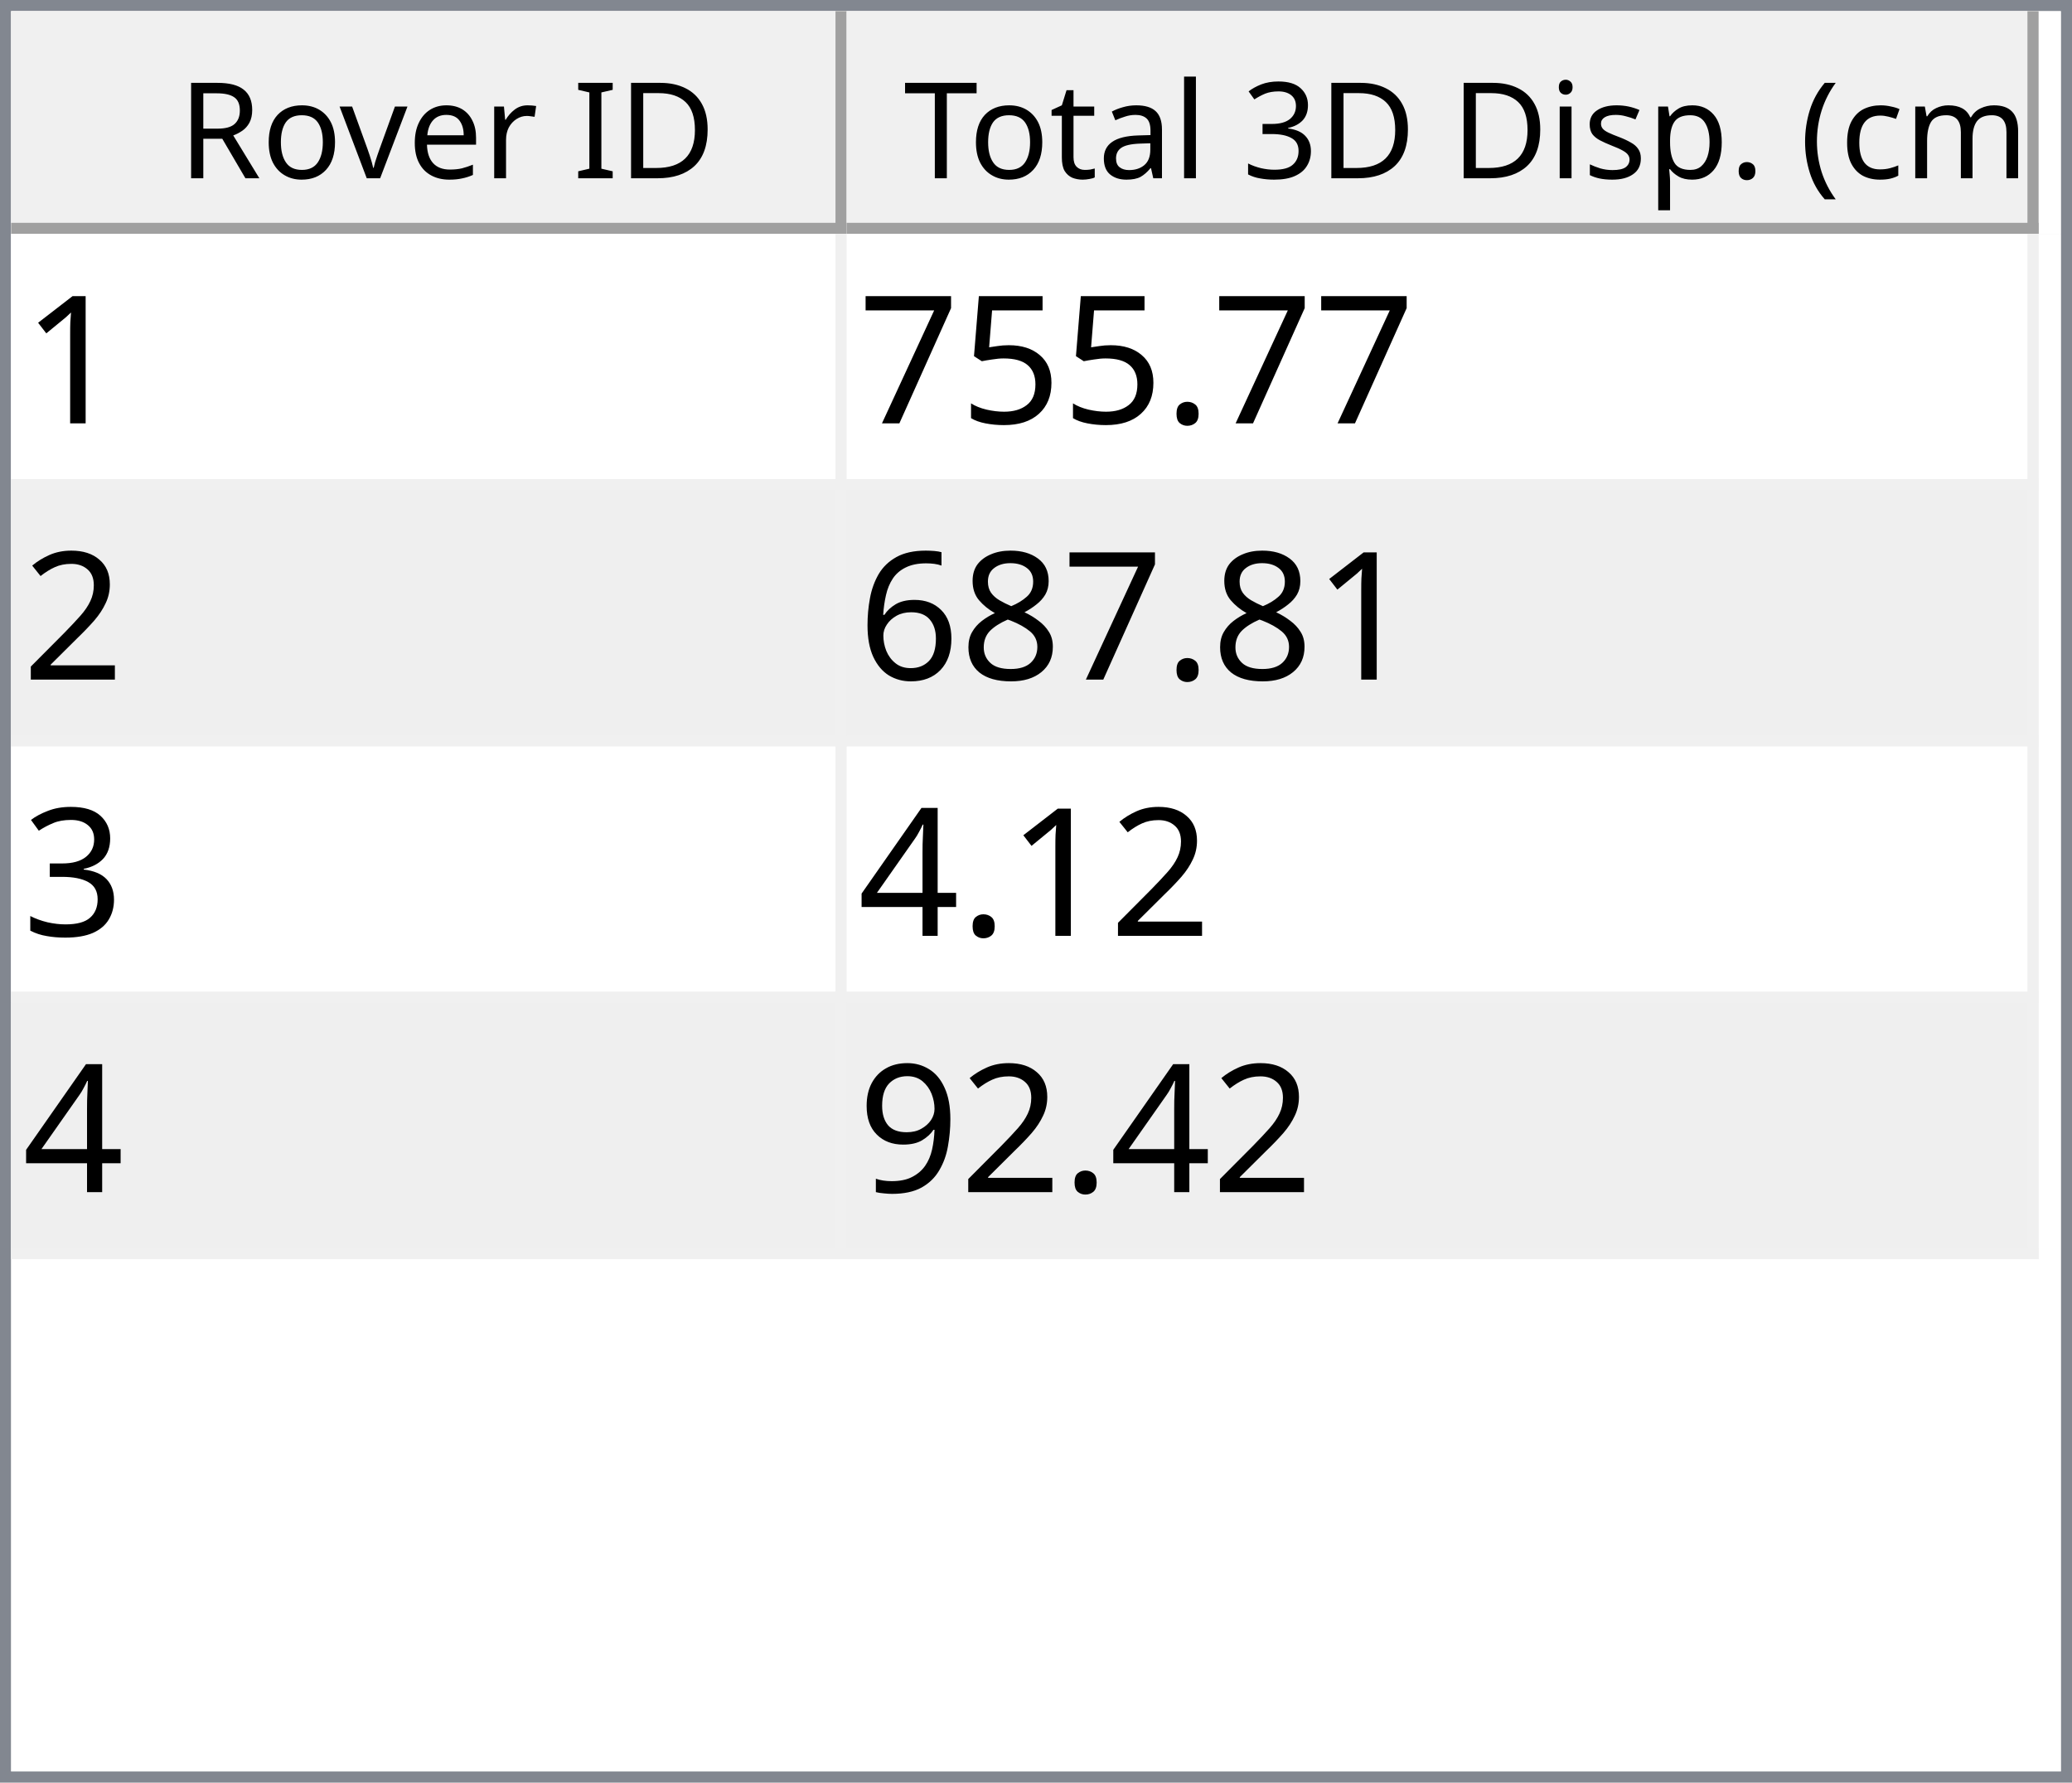
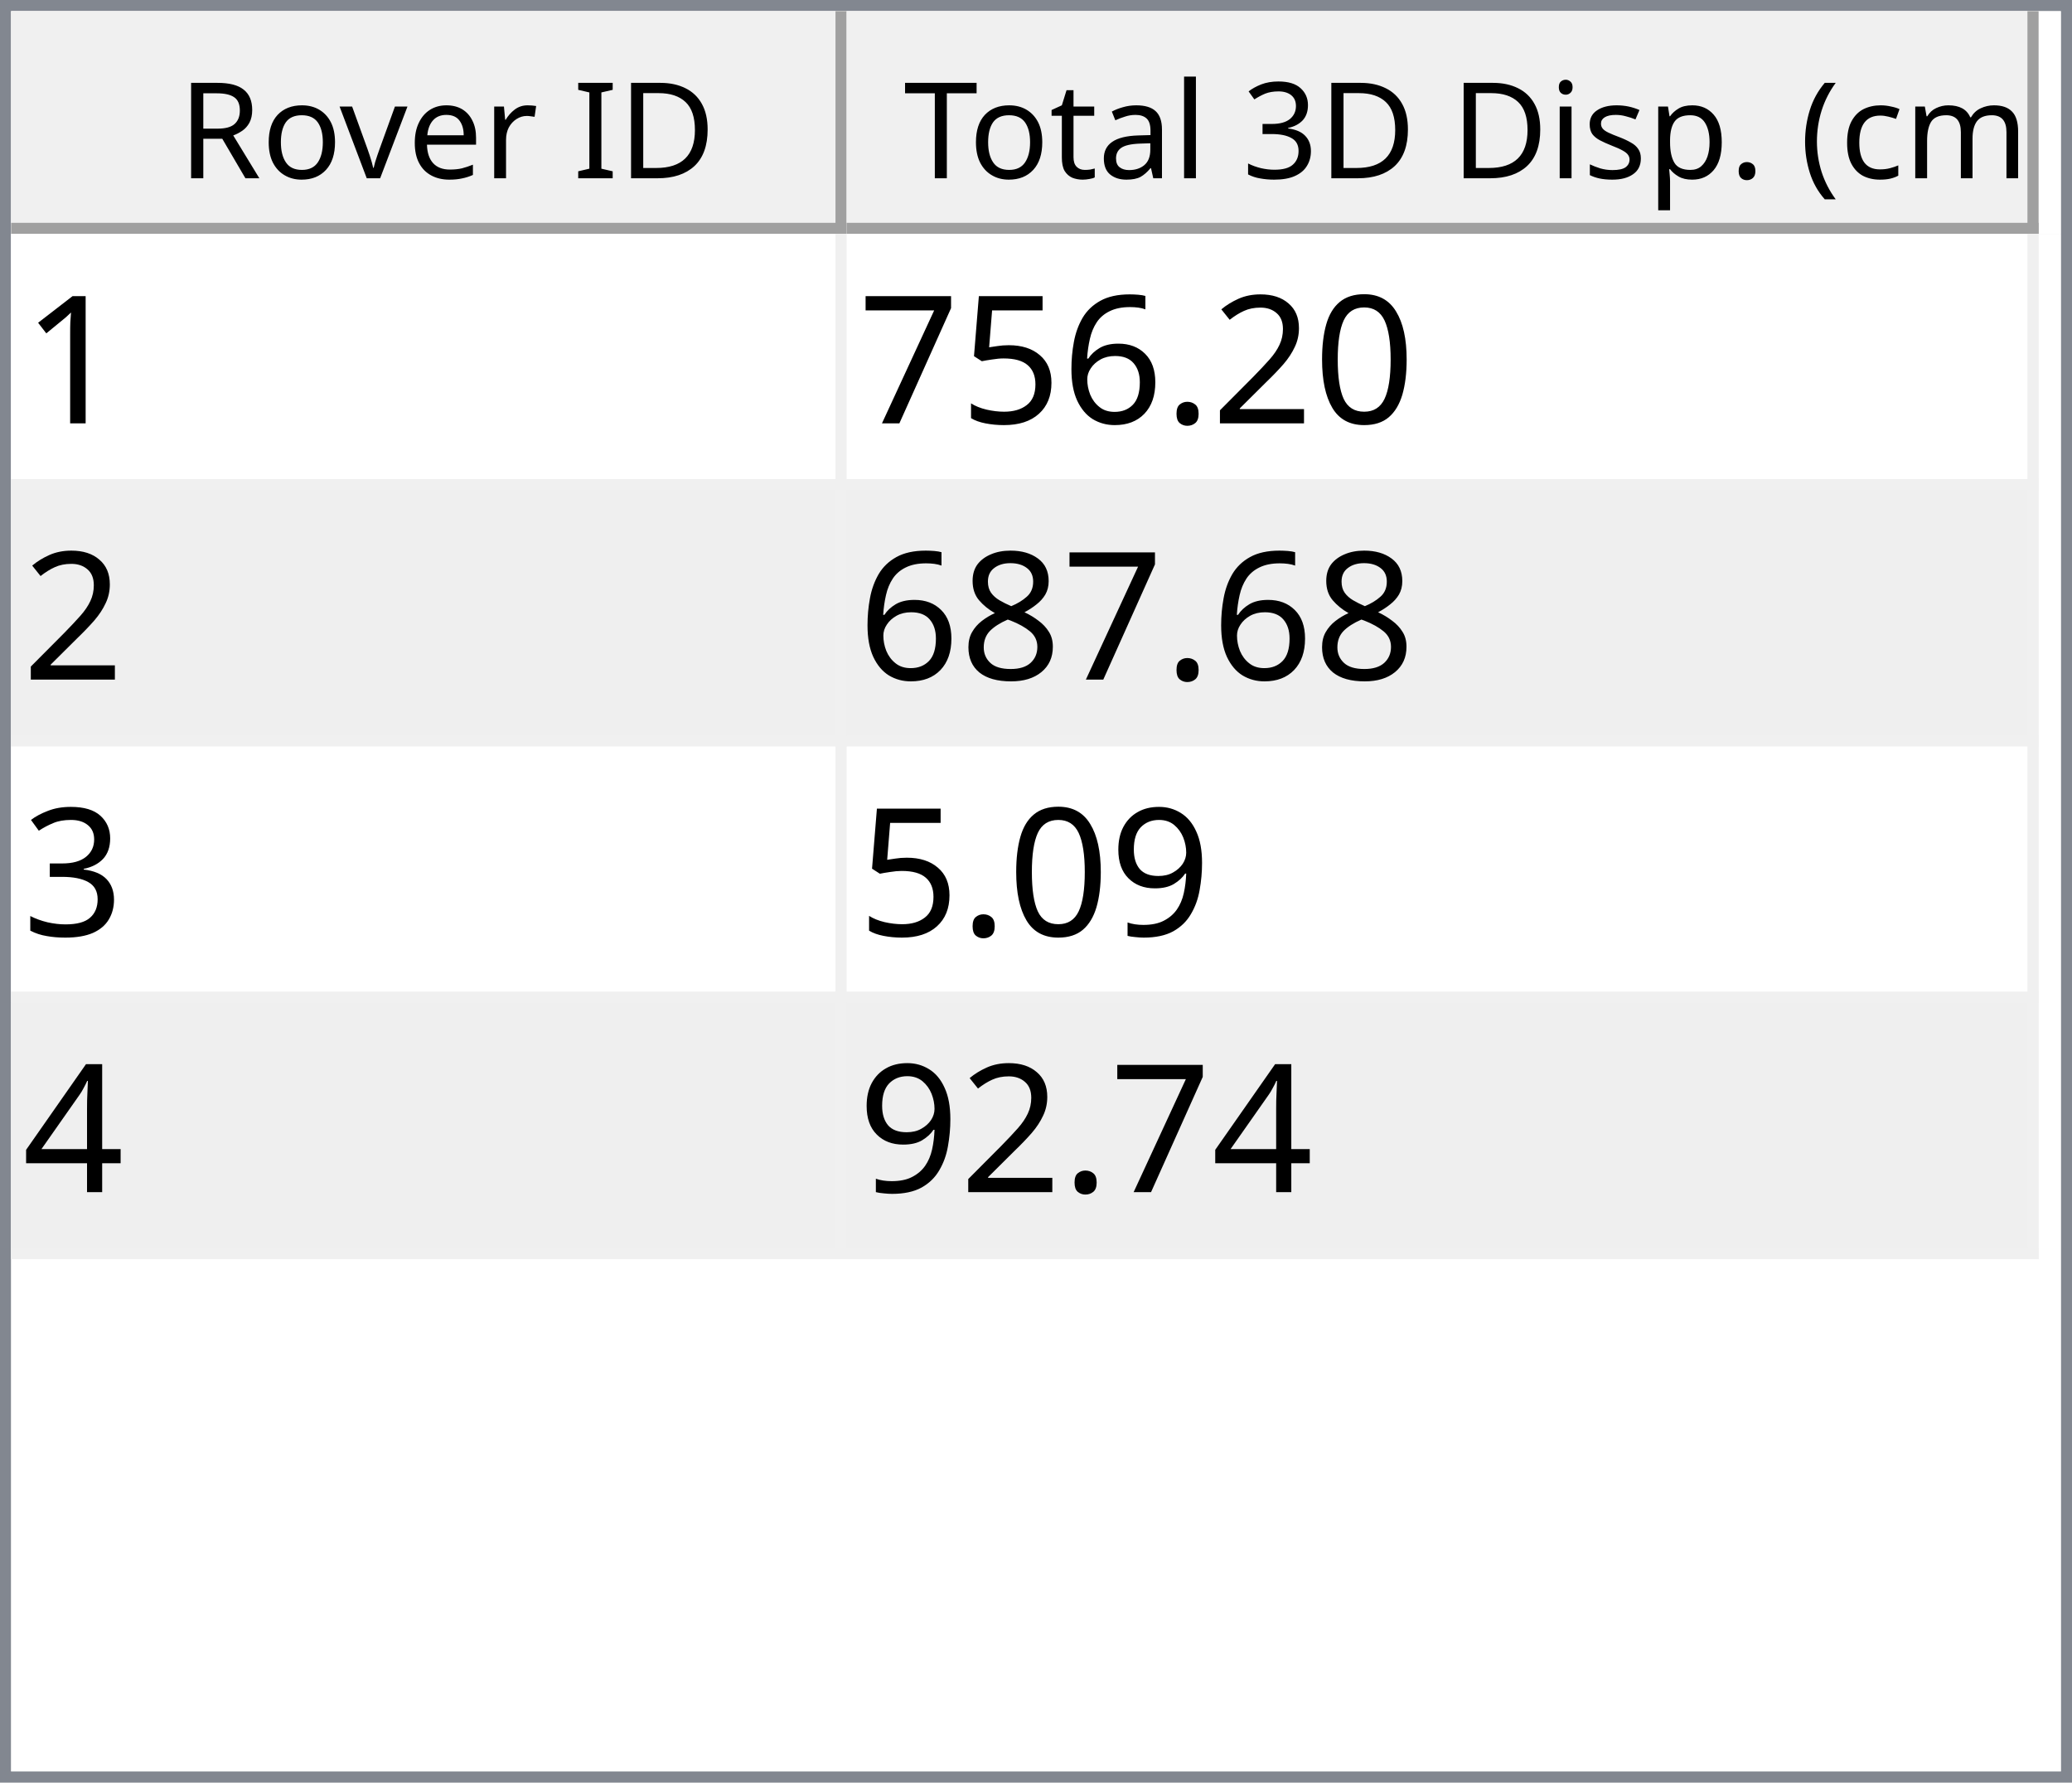
<svg xmlns="http://www.w3.org/2000/svg" style="fill-opacity:1; color-rendering:auto; color-interpolation:auto; text-rendering:auto; stroke:black; stroke-linecap:square; stroke-miterlimit:10; shape-rendering:auto; stroke-opacity:1; fill:black; stroke-dasharray:none; font-weight:normal; stroke-width:1; font-family:'Dialog'; font-style:normal; stroke-linejoin:miter; font-size:12px; stroke-dashoffset:0; image-rendering:auto;" width="186" height="160">
  <defs id="genericDefs" />
  <g>
    <defs id="defs1">
      <clipPath clipPathUnits="userSpaceOnUse" id="clipPath1">
        <path d="M0 0 L186 0 L186 160 L0 160 L0 0 Z" />
      </clipPath>
      <clipPath clipPathUnits="userSpaceOnUse" id="clipPath2">
        <path d="M0 0 L0 160 L186 160 L186 0 Z" />
      </clipPath>
      <clipPath clipPathUnits="userSpaceOnUse" id="clipPath3">
        <path d="M0 0 L0 20 L184 20 L184 0 Z" />
      </clipPath>
      <clipPath clipPathUnits="userSpaceOnUse" id="clipPath4">
        <path d="M0 0 L0 20 L75 20 L75 0 Z" />
      </clipPath>
      <clipPath clipPathUnits="userSpaceOnUse" id="clipPath5">
        <path d="M1 1 L1 19 L74 19 L74 1 Z" />
      </clipPath>
      <clipPath clipPathUnits="userSpaceOnUse" id="clipPath6">
        <path d="M0 0 L0 18 L73 18 L73 0 Z" />
      </clipPath>
      <clipPath clipPathUnits="userSpaceOnUse" id="clipPath7">
        <path d="M-0.5 -0.5 L-0.5 19.5 L74.5 19.5 L74.5 -0.5 Z" />
      </clipPath>
      <clipPath clipPathUnits="userSpaceOnUse" id="clipPath8">
        <path d="M0 0 L0 20 L107 20 L107 0 Z" />
      </clipPath>
      <clipPath clipPathUnits="userSpaceOnUse" id="clipPath9">
        <path d="M1 1 L1 19 L106 19 L106 1 Z" />
      </clipPath>
      <clipPath clipPathUnits="userSpaceOnUse" id="clipPath10">
        <path d="M0 0 L0 18 L105 18 L105 0 Z" />
      </clipPath>
      <clipPath clipPathUnits="userSpaceOnUse" id="clipPath11">
        <path d="M-0.5 -0.5 L-0.5 19.5 L106.5 19.5 L106.5 -0.5 Z" />
      </clipPath>
      <clipPath clipPathUnits="userSpaceOnUse" id="clipPath12">
        <path d="M0 0 L0 138 L184 138 L184 0 Z" />
      </clipPath>
      <clipPath clipPathUnits="userSpaceOnUse" id="clipPath13">
        <path d="M0 0 L0 92 L182 92 L182 0 Z" />
      </clipPath>
      <clipPath clipPathUnits="userSpaceOnUse" id="clipPath14">
        <path d="M-0.5 -0.5 L-0.5 91.5 L181.5 91.5 L181.5 -0.5 Z" />
      </clipPath>
      <clipPath clipPathUnits="userSpaceOnUse" id="clipPath15">
        <path d="M0 0 L0 22 L74 22 L74 0 Z" />
      </clipPath>
      <clipPath clipPathUnits="userSpaceOnUse" id="clipPath16">
        <path d="M0 0 L0 22 L106 22 L106 0 Z" />
      </clipPath>
      <font horiz-adv-x="64.551" id="font1">
        <font-face ascent="107.91" descent="25.098" units-per-em="100" style="font-style:normal; font-family:Segoe UI; font-weight:normal;" />
        <missing-glyph horiz-adv-x="64.551" d="M8.109 0 L8.109 68.266 L56.453 68.266 L56.453 0 L8.109 0 ZM15.328 7.234 L49.219 7.234 L49.219 61.031 L15.328 61.031 L15.328 7.234 Z" />
        <glyph unicode="D" horiz-adv-x="70.117" d="M9.188 0 L9.188 70.016 L28.516 70.016 Q65.531 70.016 65.531 35.891 Q65.531 19.672 55.25 9.836 Q44.969 0 27.734 0 L9.188 0 ZM17.391 62.594 L17.391 7.422 L27.828 7.422 Q41.609 7.422 49.273 14.797 Q56.938 22.172 56.938 35.688 Q56.938 62.594 28.328 62.594 L17.391 62.594 Z" />
        <glyph unicode="I" horiz-adv-x="26.611" d="M17.391 0 L9.188 0 L9.188 70.016 L17.391 70.016 L17.391 0 Z" />
        <glyph unicode=" " horiz-adv-x="27.393" d="" />
        <glyph unicode="r" horiz-adv-x="34.766" d="M34.188 41.891 Q32.078 43.5 28.125 43.5 Q23 43.5 19.555 38.672 Q16.109 33.844 16.109 25.484 L16.109 0 L8.109 0 L8.109 50 L16.109 50 L16.109 39.703 L16.312 39.703 Q18.016 44.969 21.531 47.922 Q25.047 50.875 29.391 50.875 Q32.516 50.875 34.188 50.203 L34.188 41.891 Z" />
        <glyph unicode="e" horiz-adv-x="52.295" d="M48.297 23 L12.984 23 Q13.188 14.656 17.484 10.109 Q21.781 5.562 29.297 5.562 Q37.75 5.562 44.828 11.141 L44.828 3.609 Q38.234 -1.172 27.391 -1.172 Q16.797 -1.172 10.742 5.641 Q4.688 12.453 4.688 24.812 Q4.688 36.469 11.305 43.82 Q17.922 51.172 27.734 51.172 Q37.547 51.172 42.922 44.828 Q48.297 38.484 48.297 27.203 L48.297 23 ZM40.094 29.781 Q40.047 36.719 36.75 40.578 Q33.453 44.438 27.594 44.438 Q21.922 44.438 17.969 40.383 Q14.016 36.328 13.094 29.781 L40.094 29.781 Z" />
        <glyph unicode="v" horiz-adv-x="47.9" d="M47.406 50 L27.484 0 L19.625 0 L0.688 50 L9.469 50 L22.172 13.672 Q23.578 9.672 23.922 6.688 L24.125 6.688 Q24.609 10.453 25.688 13.484 L38.969 50 L47.406 50 Z" />
        <glyph unicode="o" horiz-adv-x="58.594" d="M29 -1.172 Q17.922 -1.172 11.305 5.836 Q4.688 12.844 4.688 24.422 Q4.688 37.016 11.57 44.094 Q18.453 51.172 30.172 51.172 Q41.359 51.172 47.633 44.289 Q53.906 37.406 53.906 25.203 Q53.906 13.234 47.141 6.031 Q40.375 -1.172 29 -1.172 ZM29.594 44.438 Q21.875 44.438 17.383 39.188 Q12.891 33.938 12.891 24.703 Q12.891 15.828 17.43 10.695 Q21.969 5.562 29.594 5.562 Q37.359 5.562 41.531 10.594 Q45.703 15.625 45.703 24.906 Q45.703 34.281 41.531 39.359 Q37.359 44.438 29.594 44.438 Z" />
        <glyph unicode="R" horiz-adv-x="59.814" d="M59.375 0 L49.609 0 L37.891 19.625 Q36.281 22.359 34.766 24.289 Q33.25 26.219 31.664 27.438 Q30.078 28.656 28.25 29.219 Q26.422 29.781 24.125 29.781 L17.391 29.781 L17.391 0 L9.188 0 L9.188 70.016 L30.078 70.016 Q34.672 70.016 38.555 68.867 Q42.438 67.719 45.289 65.375 Q48.141 63.031 49.758 59.547 Q51.375 56.062 51.375 51.375 Q51.375 47.703 50.273 44.656 Q49.172 41.609 47.148 39.211 Q45.125 36.812 42.266 35.133 Q39.406 33.453 35.844 32.516 L35.844 32.328 Q37.594 31.547 38.891 30.547 Q40.188 29.547 41.359 28.18 Q42.531 26.812 43.68 25.078 Q44.828 23.344 46.234 21.047 L59.375 0 ZM17.391 62.594 L17.391 37.203 L28.516 37.203 Q31.594 37.203 34.203 38.133 Q36.812 39.062 38.719 40.797 Q40.625 42.531 41.703 45.047 Q42.781 47.562 42.781 50.688 Q42.781 56.297 39.141 59.445 Q35.5 62.594 28.609 62.594 L17.391 62.594 Z" />
        <glyph unicode=")" horiz-adv-x="30.176" d="M8.297 -15.922 L1.172 -15.922 Q16.406 2.344 16.406 26.812 Q16.406 51.469 1.078 70.016 L8.297 70.016 Q23.531 52.156 23.531 26.703 Q23.531 1.375 8.297 -15.922 Z" />
        <glyph unicode="m" horiz-adv-x="86.133" d="M79.109 0 L71.094 0 L71.094 28.719 Q71.094 37.016 68.531 40.727 Q65.969 44.438 59.906 44.438 Q54.781 44.438 51.195 39.75 Q47.609 35.062 47.609 28.516 L47.609 0 L39.594 0 L39.594 29.688 Q39.594 44.438 28.219 44.438 Q22.953 44.438 19.531 40.016 Q16.109 35.594 16.109 28.516 L16.109 0 L8.109 0 L8.109 50 L16.109 50 L16.109 42.094 L16.312 42.094 Q21.625 51.172 31.844 51.172 Q36.969 51.172 40.773 48.312 Q44.578 45.453 46 40.828 Q51.562 51.172 62.594 51.172 Q79.109 51.172 79.109 30.812 L79.109 0 Z" />
        <glyph unicode="c" horiz-adv-x="46.191" d="M42.188 2.297 Q36.422 -1.172 28.516 -1.172 Q17.828 -1.172 11.258 5.789 Q4.688 12.75 4.688 23.828 Q4.688 36.188 11.766 43.68 Q18.844 51.172 30.672 51.172 Q37.25 51.172 42.281 48.734 L42.281 40.531 Q36.719 44.438 30.375 44.438 Q22.703 44.438 17.797 38.945 Q12.891 33.453 12.891 24.516 Q12.891 15.719 17.508 10.641 Q22.125 5.562 29.891 5.562 Q36.422 5.562 42.188 9.906 L42.188 2.297 Z" />
        <glyph unicode="(" horiz-adv-x="30.176" d="M29.109 -15.922 L21.969 -15.922 Q6.844 1.375 6.844 26.703 Q6.844 52.156 21.969 70.016 L29.203 70.016 Q13.875 51.469 13.875 26.812 Q13.875 2.344 29.109 -15.922 Z" />
        <glyph unicode="." horiz-adv-x="21.68" d="M10.891 -1.078 Q8.641 -1.078 7.055 0.539 Q5.469 2.156 5.469 4.391 Q5.469 6.641 7.055 8.273 Q8.641 9.906 10.891 9.906 Q13.188 9.906 14.797 8.273 Q16.406 6.641 16.406 4.391 Q16.406 2.156 14.797 0.539 Q13.188 -1.078 10.891 -1.078 Z" />
        <glyph unicode="p" horiz-adv-x="58.789" d="M16.312 7.234 L16.109 7.234 L16.109 -23 L8.109 -23 L8.109 50 L16.109 50 L16.109 41.219 L16.312 41.219 Q22.219 51.172 33.594 51.172 Q43.266 51.172 48.688 44.461 Q54.109 37.75 54.109 26.469 Q54.109 13.922 48 6.375 Q41.891 -1.172 31.297 -1.172 Q21.578 -1.172 16.312 7.234 ZM16.109 27.391 L16.109 20.406 Q16.109 14.203 20.141 9.883 Q24.172 5.562 30.375 5.562 Q37.641 5.562 41.773 11.133 Q45.906 16.703 45.906 26.609 Q45.906 34.969 42.047 39.703 Q38.188 44.438 31.594 44.438 Q24.609 44.438 20.359 39.578 Q16.109 34.719 16.109 27.391 Z" />
        <glyph unicode="s" horiz-adv-x="42.432" d="M5.078 1.812 L5.078 10.406 Q11.625 5.562 19.484 5.562 Q30.031 5.562 30.031 12.594 Q30.031 14.594 29.125 15.992 Q28.219 17.391 26.68 18.461 Q25.141 19.531 23.07 20.383 Q21 21.234 18.609 22.172 Q15.281 23.484 12.766 24.828 Q10.25 26.172 8.57 27.859 Q6.891 29.547 6.031 31.695 Q5.172 33.844 5.172 36.719 Q5.172 40.234 6.789 42.945 Q8.406 45.656 11.086 47.484 Q13.766 49.312 17.211 50.242 Q20.656 51.172 24.312 51.172 Q30.812 51.172 35.938 48.922 L35.938 40.828 Q30.422 44.438 23.25 44.438 Q21 44.438 19.195 43.922 Q17.391 43.406 16.094 42.477 Q14.797 41.547 14.086 40.258 Q13.375 38.969 13.375 37.406 Q13.375 35.453 14.086 34.133 Q14.797 32.812 16.164 31.789 Q17.531 30.766 19.484 29.938 Q21.438 29.109 23.922 28.125 Q27.25 26.859 29.883 25.516 Q32.516 24.172 34.375 22.484 Q36.234 20.797 37.234 18.602 Q38.234 16.406 38.234 13.375 Q38.234 9.672 36.602 6.938 Q34.969 4.203 32.234 2.398 Q29.5 0.594 25.93 -0.289 Q22.359 -1.172 18.453 -1.172 Q10.75 -1.172 5.078 1.812 Z" />
        <glyph unicode="i" horiz-adv-x="24.219" d="M12.203 62.703 Q10.062 62.703 8.547 64.164 Q7.031 65.625 7.031 67.875 Q7.031 70.125 8.547 71.609 Q10.062 73.094 12.203 73.094 Q14.406 73.094 15.945 71.609 Q17.484 70.125 17.484 67.875 Q17.484 65.719 15.945 64.211 Q14.406 62.703 12.203 62.703 ZM16.109 0 L8.109 0 L8.109 50 L16.109 50 L16.109 0 Z" />
        <glyph unicode="3" horiz-adv-x="53.906" d="M46.531 19.828 Q46.531 15.094 44.75 11.211 Q42.969 7.328 39.719 4.57 Q36.469 1.812 31.93 0.297 Q27.391 -1.219 21.922 -1.219 Q11.922 -1.219 6 2.594 L6 11.188 Q13.094 5.609 22.219 5.609 Q25.875 5.609 28.828 6.539 Q31.781 7.469 33.906 9.227 Q36.031 10.984 37.18 13.477 Q38.328 15.969 38.328 19.094 Q38.328 32.812 18.797 32.812 L12.984 32.812 L12.984 39.594 L18.5 39.594 Q35.797 39.594 35.797 52.484 Q35.797 64.406 22.609 64.406 Q15.188 64.406 8.688 59.422 L8.688 67.188 Q15.375 71.188 24.609 71.188 Q29 71.188 32.57 69.969 Q36.141 68.75 38.68 66.555 Q41.219 64.359 42.609 61.281 Q44 58.203 44 54.5 Q44 40.672 30.031 36.719 L30.031 36.531 Q33.594 36.141 36.625 34.797 Q39.656 33.453 41.852 31.305 Q44.047 29.156 45.289 26.25 Q46.531 23.344 46.531 19.828 Z" />
        <glyph unicode="l" horiz-adv-x="24.219" d="M16.109 0 L8.109 0 L8.109 74.031 L16.109 74.031 L16.109 0 Z" />
        <glyph unicode="a" horiz-adv-x="50.879" d="M43.891 0 L35.891 0 L35.891 7.812 L35.688 7.812 Q30.469 -1.172 20.312 -1.172 Q12.844 -1.172 8.617 2.781 Q4.391 6.734 4.391 13.281 Q4.391 27.297 20.906 29.594 L35.891 31.688 Q35.891 44.438 25.594 44.438 Q16.547 44.438 9.281 38.281 L9.281 46.484 Q16.656 51.172 26.266 51.172 Q43.891 51.172 43.891 32.516 L43.891 0 ZM35.891 25.297 L23.828 23.641 Q18.266 22.859 15.43 20.875 Q12.594 18.891 12.594 13.875 Q12.594 10.203 15.211 7.883 Q17.828 5.562 22.172 5.562 Q28.125 5.562 32.008 9.742 Q35.891 13.922 35.891 20.312 L35.891 25.297 Z" />
        <glyph unicode="t" horiz-adv-x="33.887" d="M31.297 0.484 Q28.469 -1.078 23.828 -1.078 Q10.688 -1.078 10.688 13.578 L10.688 43.172 L2.094 43.172 L2.094 50 L10.688 50 L10.688 62.203 L18.703 64.797 L18.703 50 L31.297 50 L31.297 43.172 L18.703 43.172 L18.703 14.984 Q18.703 9.969 20.414 7.82 Q22.125 5.672 26.078 5.672 Q29.109 5.672 31.297 7.328 L31.297 0.484 Z" />
        <glyph unicode="T" horiz-adv-x="52.393" d="M50.594 62.594 L30.375 62.594 L30.375 0 L22.172 0 L22.172 62.594 L2 62.594 L2 70.016 L50.594 70.016 L50.594 62.594 Z" />
      </font>
      <font horiz-adv-x="75.0" id="font2">
        <font-face ascent="100.537" descent="21.973" units-per-em="100" style="font-style:normal; font-family:sans-serif; font-weight:normal;" />
        <missing-glyph horiz-adv-x="75.0" d="M12.5 0 L12.5 62.5 L62.5 62.5 L62.5 0 L12.5 0 ZM14.062 1.562 L60.938 1.562 L60.938 60.938 L14.062 60.938 L14.062 1.562 Z" />
        <glyph unicode="1" horiz-adv-x="55.615" d="M37.25 0 L28.469 0 L28.469 56 Q25.297 52.984 20.141 49.953 Q14.984 46.922 10.891 45.406 L10.891 53.906 Q18.266 57.375 23.781 62.305 Q29.297 67.234 31.594 71.875 L37.25 71.875 L37.25 0 Z" />
+         <glyph unicode="0" horiz-adv-x="55.615" d="M4.156 35.297 Q4.156 48 6.766 55.742 Q9.375 63.484 14.523 67.68 Q19.672 71.875 27.484 71.875 Q33.25 71.875 37.594 69.555 Q41.938 67.234 44.773 62.867 Q47.609 58.5 49.219 52.227 Q50.828 45.953 50.828 35.297 Q50.828 22.703 48.242 14.969 Q45.656 7.234 40.508 3.008 Q35.359 -1.219 27.484 -1.219 Q17.141 -1.219 11.234 6.203 Q4.156 15.141 4.156 35.297 ZM13.188 35.297 Q13.188 17.672 17.312 11.836 Q21.438 6 27.484 6 Q33.547 6 37.672 11.859 Q41.797 17.719 41.797 35.297 Q41.797 52.984 37.672 58.789 Q33.547 64.594 27.391 64.594 Q21.344 64.594 17.719 59.469 Q13.188 52.938 13.188 35.297 Z" />
+         <glyph unicode="2" horiz-adv-x="55.615" d="M50.344 8.453 L50.344 0 L3.031 0 Q2.938 3.172 4.047 6.109 Q5.859 10.938 9.836 15.625 Q13.812 20.312 21.344 26.469 Q33.016 36.031 37.117 41.625 Q41.219 47.219 41.219 52.203 Q41.219 57.422 37.477 61.008 Q33.734 64.594 27.734 64.594 Q21.391 64.594 17.578 60.789 Q13.766 56.984 13.719 50.25 L4.688 51.172 Q5.609 61.281 11.664 66.578 Q17.719 71.875 27.938 71.875 Q38.234 71.875 44.242 66.164 Q50.25 60.453 50.25 52 Q50.25 47.703 48.492 43.555 Q46.734 39.406 42.656 34.812 Q38.578 30.219 29.109 22.219 Q21.188 15.578 18.945 13.211 Q16.703 10.844 15.234 8.453 L50.344 8.453 Z" />
        <glyph unicode="." horiz-adv-x="27.783" d="M9.078 0 L9.078 10.016 L19.094 10.016 L19.094 0 L9.078 0 Z" />
+         <glyph unicode="6" horiz-adv-x="55.615" d="M49.75 54.047 L41.016 53.375 Q39.844 58.547 37.703 60.891 Q34.125 64.656 28.906 64.656 Q24.703 64.656 21.531 62.312 Q17.391 59.281 14.992 53.469 Q12.594 47.656 12.5 36.922 Q15.672 41.75 20.266 44.094 Q24.859 46.438 29.891 46.438 Q38.672 46.438 44.852 39.969 Q51.031 33.5 51.031 23.25 Q51.031 16.5 48.125 10.719 Q45.219 4.938 40.141 1.859 Q35.062 -1.219 28.609 -1.219 Q17.625 -1.219 10.695 6.859 Q3.766 14.938 3.766 33.5 Q3.766 54.25 11.422 63.672 Q18.109 71.875 29.438 71.875 Q37.891 71.875 43.289 67.141 Q48.688 62.406 49.75 54.047 ZM13.875 23.188 Q13.875 18.656 15.797 14.508 Q17.719 10.359 21.188 8.18 Q24.656 6 28.469 6 Q34.031 6 38.039 10.492 Q42.047 14.984 42.047 22.703 Q42.047 30.125 38.086 34.398 Q34.125 38.672 28.125 38.672 Q22.172 38.672 18.023 34.398 Q13.875 30.125 13.875 23.188 Z" />
        <glyph unicode="5" horiz-adv-x="55.615" d="M4.156 18.75 L13.375 19.531 Q14.406 12.797 18.141 9.398 Q21.875 6 27.156 6 Q33.5 6 37.891 10.789 Q42.281 15.578 42.281 23.484 Q42.281 31 38.062 35.352 Q33.844 39.703 27 39.703 Q22.75 39.703 19.336 37.773 Q15.922 35.844 13.969 32.766 L5.719 33.844 L12.641 70.609 L48.25 70.609 L48.25 62.203 L19.672 62.203 L15.828 42.969 Q22.266 47.469 29.344 47.469 Q38.719 47.469 45.164 40.969 Q51.609 34.469 51.609 24.266 Q51.609 14.547 45.953 7.469 Q39.062 -1.219 27.156 -1.219 Q17.391 -1.219 11.211 4.25 Q5.031 9.719 4.156 18.75 Z" />
        <glyph unicode="7" horiz-adv-x="55.615" d="M4.734 62.203 L4.734 70.656 L51.078 70.656 L51.078 63.812 Q44.234 56.547 37.523 44.484 Q30.812 32.422 27.156 19.672 Q24.516 10.688 23.781 0 L14.75 0 Q14.891 8.453 18.062 20.414 Q21.234 32.375 27.172 43.484 Q33.109 54.594 39.797 62.203 L4.734 62.203 Z" />
-         <glyph unicode="2" horiz-adv-x="55.615" d="M50.344 8.453 L50.344 0 L3.031 0 Q2.938 3.172 4.047 6.109 Q5.859 10.938 9.836 15.625 Q13.812 20.312 21.344 26.469 Q33.016 36.031 37.117 41.625 Q41.219 47.219 41.219 52.203 Q41.219 57.422 37.477 61.008 Q33.734 64.594 27.734 64.594 Q21.391 64.594 17.578 60.789 Q13.766 56.984 13.719 50.25 L4.688 51.172 Q5.609 61.281 11.664 66.578 Q17.719 71.875 27.938 71.875 Q38.234 71.875 44.242 66.164 Q50.25 60.453 50.25 52 Q50.25 47.703 48.492 43.555 Q46.734 39.406 42.656 34.812 Q38.578 30.219 29.109 22.219 Q21.188 15.578 18.945 13.211 Q16.703 10.844 15.234 8.453 L50.344 8.453 Z" />
        <glyph unicode="8" horiz-adv-x="55.615" d="M17.672 38.812 Q12.203 40.828 9.57 44.539 Q6.938 48.25 6.938 53.422 Q6.938 61.234 12.555 66.555 Q18.172 71.875 27.484 71.875 Q36.859 71.875 42.578 66.43 Q48.297 60.984 48.297 53.172 Q48.297 48.188 45.68 44.508 Q43.062 40.828 37.75 38.812 Q44.344 36.672 47.781 31.883 Q51.219 27.094 51.219 20.453 Q51.219 11.281 44.727 5.031 Q38.234 -1.219 27.641 -1.219 Q17.047 -1.219 10.547 5.055 Q4.047 11.328 4.047 20.703 Q4.047 27.688 7.594 32.398 Q11.141 37.109 17.672 38.812 ZM15.922 53.719 Q15.922 48.641 19.195 45.414 Q22.469 42.188 27.688 42.188 Q32.766 42.188 36.016 45.383 Q39.266 48.578 39.266 53.219 Q39.266 58.062 35.914 61.359 Q32.562 64.656 27.594 64.656 Q22.562 64.656 19.242 61.43 Q15.922 58.203 15.922 53.719 ZM13.094 20.656 Q13.094 16.891 14.875 13.375 Q16.656 9.859 20.172 7.93 Q23.688 6 27.734 6 Q34.031 6 38.133 10.055 Q42.234 14.109 42.234 20.359 Q42.234 26.703 38.016 30.859 Q33.797 35.016 27.438 35.016 Q21.234 35.016 17.164 30.914 Q13.094 26.812 13.094 20.656 Z" />
-         <glyph unicode="6" horiz-adv-x="55.615" d="M49.75 54.047 L41.016 53.375 Q39.844 58.547 37.703 60.891 Q34.125 64.656 28.906 64.656 Q24.703 64.656 21.531 62.312 Q17.391 59.281 14.992 53.469 Q12.594 47.656 12.5 36.922 Q15.672 41.75 20.266 44.094 Q24.859 46.438 29.891 46.438 Q38.672 46.438 44.852 39.969 Q51.031 33.5 51.031 23.25 Q51.031 16.5 48.125 10.719 Q45.219 4.938 40.141 1.859 Q35.062 -1.219 28.609 -1.219 Q17.625 -1.219 10.695 6.859 Q3.766 14.938 3.766 33.5 Q3.766 54.25 11.422 63.672 Q18.109 71.875 29.438 71.875 Q37.891 71.875 43.289 67.141 Q48.688 62.406 49.75 54.047 ZM13.875 23.188 Q13.875 18.656 15.797 14.508 Q17.719 10.359 21.188 8.18 Q24.656 6 28.469 6 Q34.031 6 38.039 10.492 Q42.047 14.984 42.047 22.703 Q42.047 30.125 38.086 34.398 Q34.125 38.672 28.125 38.672 Q22.172 38.672 18.023 34.398 Q13.875 30.125 13.875 23.188 Z" />
        <glyph unicode="3" horiz-adv-x="55.615" d="M4.203 18.891 L12.984 20.062 Q14.5 12.594 18.141 9.297 Q21.781 6 27 6 Q33.203 6 37.477 10.297 Q41.75 14.594 41.75 20.953 Q41.75 27 37.797 30.93 Q33.844 34.859 27.734 34.859 Q25.25 34.859 21.531 33.891 L22.516 41.609 Q23.391 41.5 23.922 41.5 Q29.547 41.5 34.039 44.43 Q38.531 47.359 38.531 53.469 Q38.531 58.297 35.258 61.477 Q31.984 64.656 26.812 64.656 Q21.688 64.656 18.266 61.43 Q14.844 58.203 13.875 51.766 L5.078 53.328 Q6.688 62.156 12.398 67.016 Q18.109 71.875 26.609 71.875 Q32.469 71.875 37.398 69.359 Q42.328 66.844 44.945 62.5 Q47.562 58.156 47.562 53.266 Q47.562 48.641 45.07 44.828 Q42.578 41.016 37.703 38.766 Q44.047 37.312 47.562 32.695 Q51.078 28.078 51.078 21.141 Q51.078 11.766 44.242 5.25 Q37.406 -1.266 26.953 -1.266 Q17.531 -1.266 11.305 4.352 Q5.078 9.969 4.203 18.891 Z" />
+         <glyph unicode="9" horiz-adv-x="55.615" d="M5.469 16.547 L13.922 17.328 Q14.984 11.375 18.016 8.688 Q21.047 6 25.781 6 Q29.828 6 32.883 7.859 Q35.938 9.719 37.891 12.82 Q39.844 15.922 41.164 21.195 Q42.484 26.469 42.484 31.938 Q42.484 32.516 42.438 33.688 Q39.797 29.5 35.234 26.883 Q30.672 24.266 25.344 24.266 Q16.453 24.266 10.305 30.711 Q4.156 37.156 4.156 47.703 Q4.156 58.594 10.578 65.234 Q17 71.875 26.656 71.875 Q33.641 71.875 39.43 68.117 Q45.219 64.359 48.219 57.398 Q51.219 50.438 51.219 37.25 Q51.219 23.531 48.242 15.406 Q45.266 7.281 39.383 3.031 Q33.5 -1.219 25.594 -1.219 Q17.188 -1.219 11.867 3.445 Q6.547 8.109 5.469 16.547 ZM41.453 48.141 Q41.453 55.719 37.43 60.156 Q33.406 64.594 27.734 64.594 Q21.875 64.594 17.531 59.812 Q13.188 55.031 13.188 47.406 Q13.188 40.578 17.312 36.305 Q21.438 32.031 27.484 32.031 Q33.594 32.031 37.523 36.305 Q41.453 40.578 41.453 48.141 Z" />
        <glyph unicode="4" horiz-adv-x="55.615" d="M32.328 0 L32.328 17.141 L1.266 17.141 L1.266 25.203 L33.938 71.578 L41.109 71.578 L41.109 25.203 L50.781 25.203 L50.781 17.141 L41.109 17.141 L41.109 0 L32.328 0 ZM32.328 25.203 L32.328 57.469 L9.906 25.203 L32.328 25.203 Z" />
-         <glyph unicode="9" horiz-adv-x="55.615" d="M5.469 16.547 L13.922 17.328 Q14.984 11.375 18.016 8.688 Q21.047 6 25.781 6 Q29.828 6 32.883 7.859 Q35.938 9.719 37.891 12.82 Q39.844 15.922 41.164 21.195 Q42.484 26.469 42.484 31.938 Q42.484 32.516 42.438 33.688 Q39.797 29.5 35.234 26.883 Q30.672 24.266 25.344 24.266 Q16.453 24.266 10.305 30.711 Q4.156 37.156 4.156 47.703 Q4.156 58.594 10.578 65.234 Q17 71.875 26.656 71.875 Q33.641 71.875 39.43 68.117 Q45.219 64.359 48.219 57.398 Q51.219 50.438 51.219 37.25 Q51.219 23.531 48.242 15.406 Q45.266 7.281 39.383 3.031 Q33.5 -1.219 25.594 -1.219 Q17.188 -1.219 11.867 3.445 Q6.547 8.109 5.469 16.547 ZM41.453 48.141 Q41.453 55.719 37.43 60.156 Q33.406 64.594 27.734 64.594 Q21.875 64.594 17.531 59.812 Q13.188 55.031 13.188 47.406 Q13.188 40.578 17.312 36.305 Q21.438 32.031 27.484 32.031 Q33.594 32.031 37.523 36.305 Q41.453 40.578 41.453 48.141 Z" />
      </font>
    </defs>
    <g style="fill:white; stroke:white;">
      <rect x="0" y="0" width="186" style="clip-path:url(#clipPath1); stroke:none;" height="160" />
    </g>
    <g style="fill:white; text-rendering:optimizeSpeed; color-rendering:optimizeSpeed; image-rendering:optimizeSpeed; shape-rendering:crispEdges; stroke:white; color-interpolation:sRGB;">
      <rect x="0" width="186" height="160" y="0" style="stroke:none;" />
      <path style="stroke:none;" d="M0 160 L186 160 L186 0 L0 0 Z" />
    </g>
    <g style="fill:rgb(240,240,240); font-family:'Segoe UI'; stroke:rgb(240,240,240);">
      <rect x="0" y="0" width="186" style="clip-path:url(#clipPath2); stroke:none;" height="160" />
    </g>
    <g style="fill:rgb(130,135,144); font-family:'Segoe UI'; stroke:rgb(130,135,144);">
      <path d="M0 0 L186 0 L186 160 L0 160 L0 0 ZM1 1 L185 1 L185 159 L1 159 L1 1 Z" style="fill-rule:evenodd; clip-path:url(#clipPath2); stroke:none;" />
    </g>
    <g style="fill:white; font-family:'Segoe UI'; stroke:white;" transform="translate(1,1)">
      <rect x="0" y="0" width="184" style="clip-path:url(#clipPath3); stroke:none;" height="20" />
    </g>
    <g style="fill:rgb(240,240,240); font-family:'Segoe UI'; stroke:rgb(240,240,240);" transform="translate(1,1)">
      <rect x="0" y="0" width="75" style="clip-path:url(#clipPath4); stroke:none;" height="20" />
    </g>
    <g style="font-family:'Segoe UI';" transform="translate(2,2)">
      <text x="14" xml:space="preserve" y="14" style="clip-path:url(#clipPath6); stroke:none;">Rover ID</text>
    </g>
    <g style="fill:rgb(160,160,160); font-family:'Segoe UI'; stroke:rgb(160,160,160); stroke-linejoin:bevel;" transform="translate(1.5,1.5)">
      <line x1="74" x2="74" y1="0" style="fill:none; clip-path:url(#clipPath7);" y2="19" />
    </g>
    <g style="fill:rgb(160,160,160); font-family:'Segoe UI'; stroke:rgb(160,160,160); stroke-linejoin:bevel;" transform="matrix(1,0,0,1,1,1) translate(0.5,0.5)">
      <line x1="0" x2="74" y1="19" style="fill:none; clip-path:url(#clipPath7);" y2="19" />
    </g>
    <g style="fill:rgb(240,240,240); font-family:'Segoe UI'; stroke:rgb(240,240,240);" transform="translate(76,1)">
      <rect x="0" y="0" width="107" style="clip-path:url(#clipPath8); stroke:none;" height="20" />
    </g>
    <g style="font-family:'Segoe UI';" transform="translate(77,2)">
      <text x="1" xml:space="preserve" y="14" style="clip-path:url(#clipPath10); stroke:none;"> Total 3D Disp. (cm)</text>
    </g>
    <g style="fill:rgb(160,160,160); font-family:'Segoe UI'; stroke:rgb(160,160,160); stroke-linejoin:bevel;" transform="translate(76.5,1.5)">
      <line x1="106" x2="106" y1="0" style="fill:none; clip-path:url(#clipPath11);" y2="19" />
    </g>
    <g style="fill:rgb(160,160,160); font-family:'Segoe UI'; stroke:rgb(160,160,160); stroke-linejoin:bevel;" transform="matrix(1,0,0,1,76,1) translate(0.5,0.5)">
      <line x1="0" x2="106" y1="19" style="fill:none; clip-path:url(#clipPath11);" y2="19" />
    </g>
    <g style="fill:white; font-family:'Segoe UI'; stroke:white;" transform="translate(1,21)">
      <rect x="0" y="0" width="184" style="clip-path:url(#clipPath12); stroke:none;" height="138" />
    </g>
    <g style="fill:rgb(240,240,240); font-size:16px; font-family:sans-serif; stroke:rgb(240,240,240);" transform="translate(1,21)">
      <rect x="0" y="0" width="182" style="clip-path:url(#clipPath13); stroke:none;" height="92" />
      <line transform="translate(0.5,0.5)" x1="0" x2="181" y1="22" style="clip-path:url(#clipPath14); fill:none; stroke-linejoin:bevel;" y2="22" />
    </g>
    <g transform="matrix(1,0,0,1,1,21) translate(0.5,0.5)" style="fill:rgb(240,240,240); font-size:16px; font-family:sans-serif; stroke:rgb(240,240,240); stroke-linejoin:bevel;">
      <line x1="0" x2="181" y1="45" style="fill:none; clip-path:url(#clipPath14);" y2="45" />
    </g>
    <g transform="matrix(1,0,0,1,1,21) translate(0.5,0.5)" style="fill:rgb(240,240,240); font-size:16px; font-family:sans-serif; stroke:rgb(240,240,240); stroke-linejoin:bevel;">
      <line x1="0" x2="181" y1="68" style="fill:none; clip-path:url(#clipPath14);" y2="68" />
    </g>
    <g transform="matrix(1,0,0,1,1,21) translate(0.5,0.5)" style="fill:rgb(240,240,240); font-size:16px; font-family:sans-serif; stroke:rgb(240,240,240); stroke-linejoin:bevel;">
      <line x1="0" x2="181" y1="91" style="fill:none; clip-path:url(#clipPath14);" y2="91" />
    </g>
    <g transform="matrix(1,0,0,1,1,21) translate(0.5,0.5)" style="fill:rgb(240,240,240); font-size:16px; font-family:sans-serif; stroke:rgb(240,240,240); stroke-linejoin:bevel;">
      <line x1="74" x2="74" y1="0" style="fill:none; clip-path:url(#clipPath14);" y2="91" />
    </g>
    <g transform="matrix(1,0,0,1,1,21) translate(0.5,0.5)" style="fill:rgb(240,240,240); font-size:16px; font-family:sans-serif; stroke:rgb(240,240,240); stroke-linejoin:bevel;">
      <line x1="181" x2="181" y1="0" style="fill:none; clip-path:url(#clipPath14);" y2="91" />
    </g>
    <g style="fill:white; font-size:16px; font-family:sans-serif; stroke:white;" transform="matrix(1,0,0,1,1,21)">
      <rect x="0" y="0" width="74" style="clip-path:url(#clipPath15); stroke:none;" height="22" />
      <text x="1" y="17" style="fill:black; clip-path:url(#clipPath15); stroke:none;" xml:space="preserve">1</text>
    </g>
    <g style="fill:white; font-size:16px; font-family:sans-serif; stroke:white;" transform="matrix(1,0,0,1,1,21) translate(75,0)">
      <rect x="0" y="0" width="106" style="clip-path:url(#clipPath16); stroke:none;" height="22" />
-       <text x="1" y="17" style="fill:black; clip-path:url(#clipPath16); stroke:none;" xml:space="preserve">755.77</text>
+       <text x="1" y="17" style="fill:black; clip-path:url(#clipPath16); stroke:none;" xml:space="preserve">756.20</text>
    </g>
    <g style="fill:rgb(239,239,239); font-size:16px; font-family:sans-serif; stroke:rgb(239,239,239);" transform="matrix(1,0,0,1,1,21) translate(0,23)">
      <rect x="0" y="0" width="74" style="clip-path:url(#clipPath15); stroke:none;" height="22" />
      <text x="1" y="17" style="fill:black; clip-path:url(#clipPath15); stroke:none;" xml:space="preserve">2</text>
    </g>
    <g style="fill:rgb(239,239,239); font-size:16px; font-family:sans-serif; stroke:rgb(239,239,239);" transform="matrix(1,0,0,1,1,21) translate(75,23)">
      <rect x="0" y="0" width="106" style="clip-path:url(#clipPath16); stroke:none;" height="22" />
-       <text x="1" y="17" style="fill:black; clip-path:url(#clipPath16); stroke:none;" xml:space="preserve">687.81</text>
+       <text x="1" y="17" style="fill:black; clip-path:url(#clipPath16); stroke:none;" xml:space="preserve">687.68</text>
    </g>
    <g style="fill:white; font-size:16px; font-family:sans-serif; stroke:white;" transform="matrix(1,0,0,1,1,21) translate(0,46)">
      <rect x="0" y="0" width="74" style="clip-path:url(#clipPath15); stroke:none;" height="22" />
      <text x="1" y="17" style="fill:black; clip-path:url(#clipPath15); stroke:none;" xml:space="preserve">3</text>
    </g>
    <g style="fill:white; font-size:16px; font-family:sans-serif; stroke:white;" transform="matrix(1,0,0,1,1,21) translate(75,46)">
      <rect x="0" y="0" width="106" style="clip-path:url(#clipPath16); stroke:none;" height="22" />
-       <text x="1" y="17" style="fill:black; clip-path:url(#clipPath16); stroke:none;" xml:space="preserve">4.12</text>
+       <text x="1" y="17" style="fill:black; clip-path:url(#clipPath16); stroke:none;" xml:space="preserve">5.09</text>
    </g>
    <g style="fill:rgb(239,239,239); font-size:16px; font-family:sans-serif; stroke:rgb(239,239,239);" transform="matrix(1,0,0,1,1,21) translate(0,69)">
      <rect x="0" y="0" width="74" style="clip-path:url(#clipPath15); stroke:none;" height="22" />
      <text x="1" y="17" style="fill:black; clip-path:url(#clipPath15); stroke:none;" xml:space="preserve">4</text>
    </g>
    <g style="fill:rgb(239,239,239); font-size:16px; font-family:sans-serif; stroke:rgb(239,239,239);" transform="matrix(1,0,0,1,1,21) translate(75,69)">
      <rect x="0" y="0" width="106" style="clip-path:url(#clipPath16); stroke:none;" height="22" />
-       <text x="1" y="17" style="fill:black; clip-path:url(#clipPath16); stroke:none;" xml:space="preserve">92.42</text>
+       <text x="1" y="17" style="fill:black; clip-path:url(#clipPath16); stroke:none;" xml:space="preserve">92.74</text>
    </g>
  </g>
</svg>
